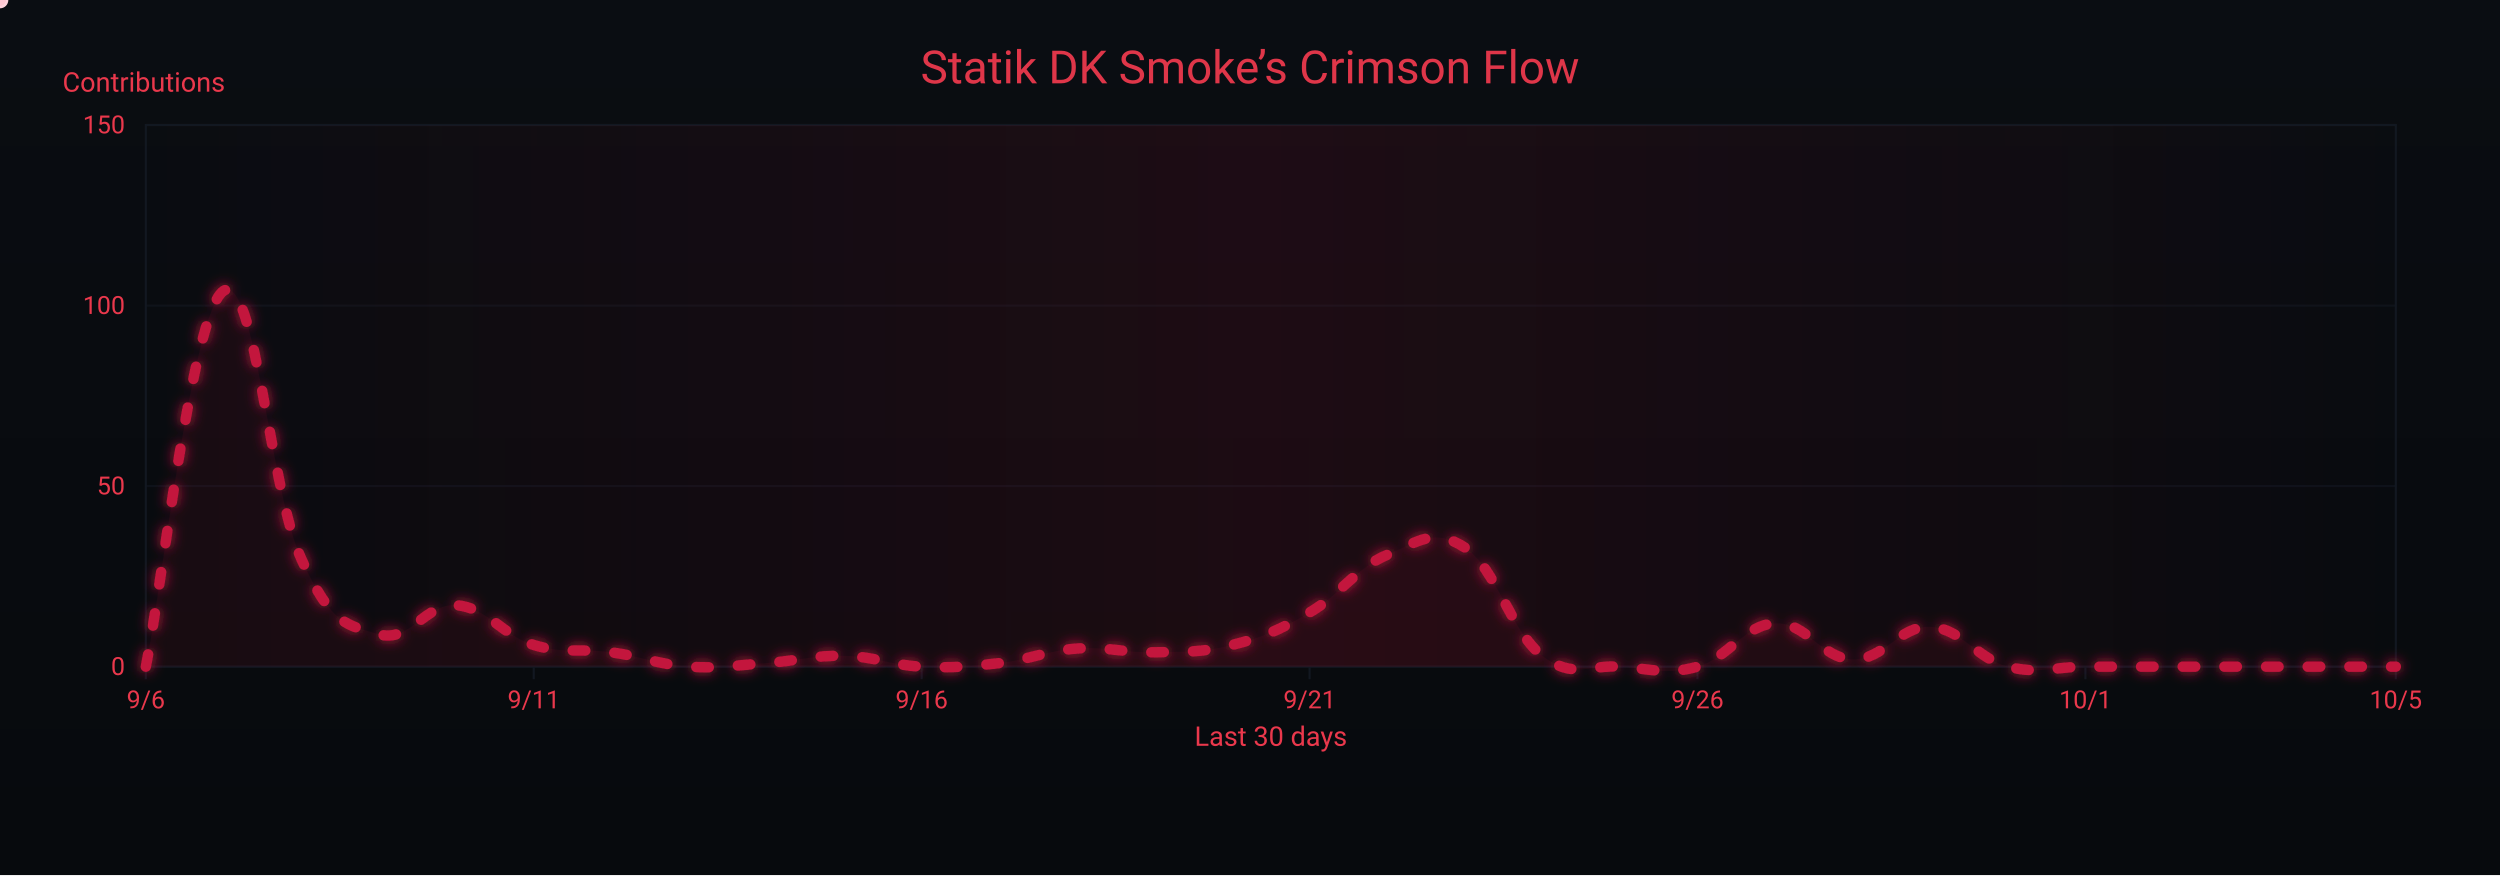
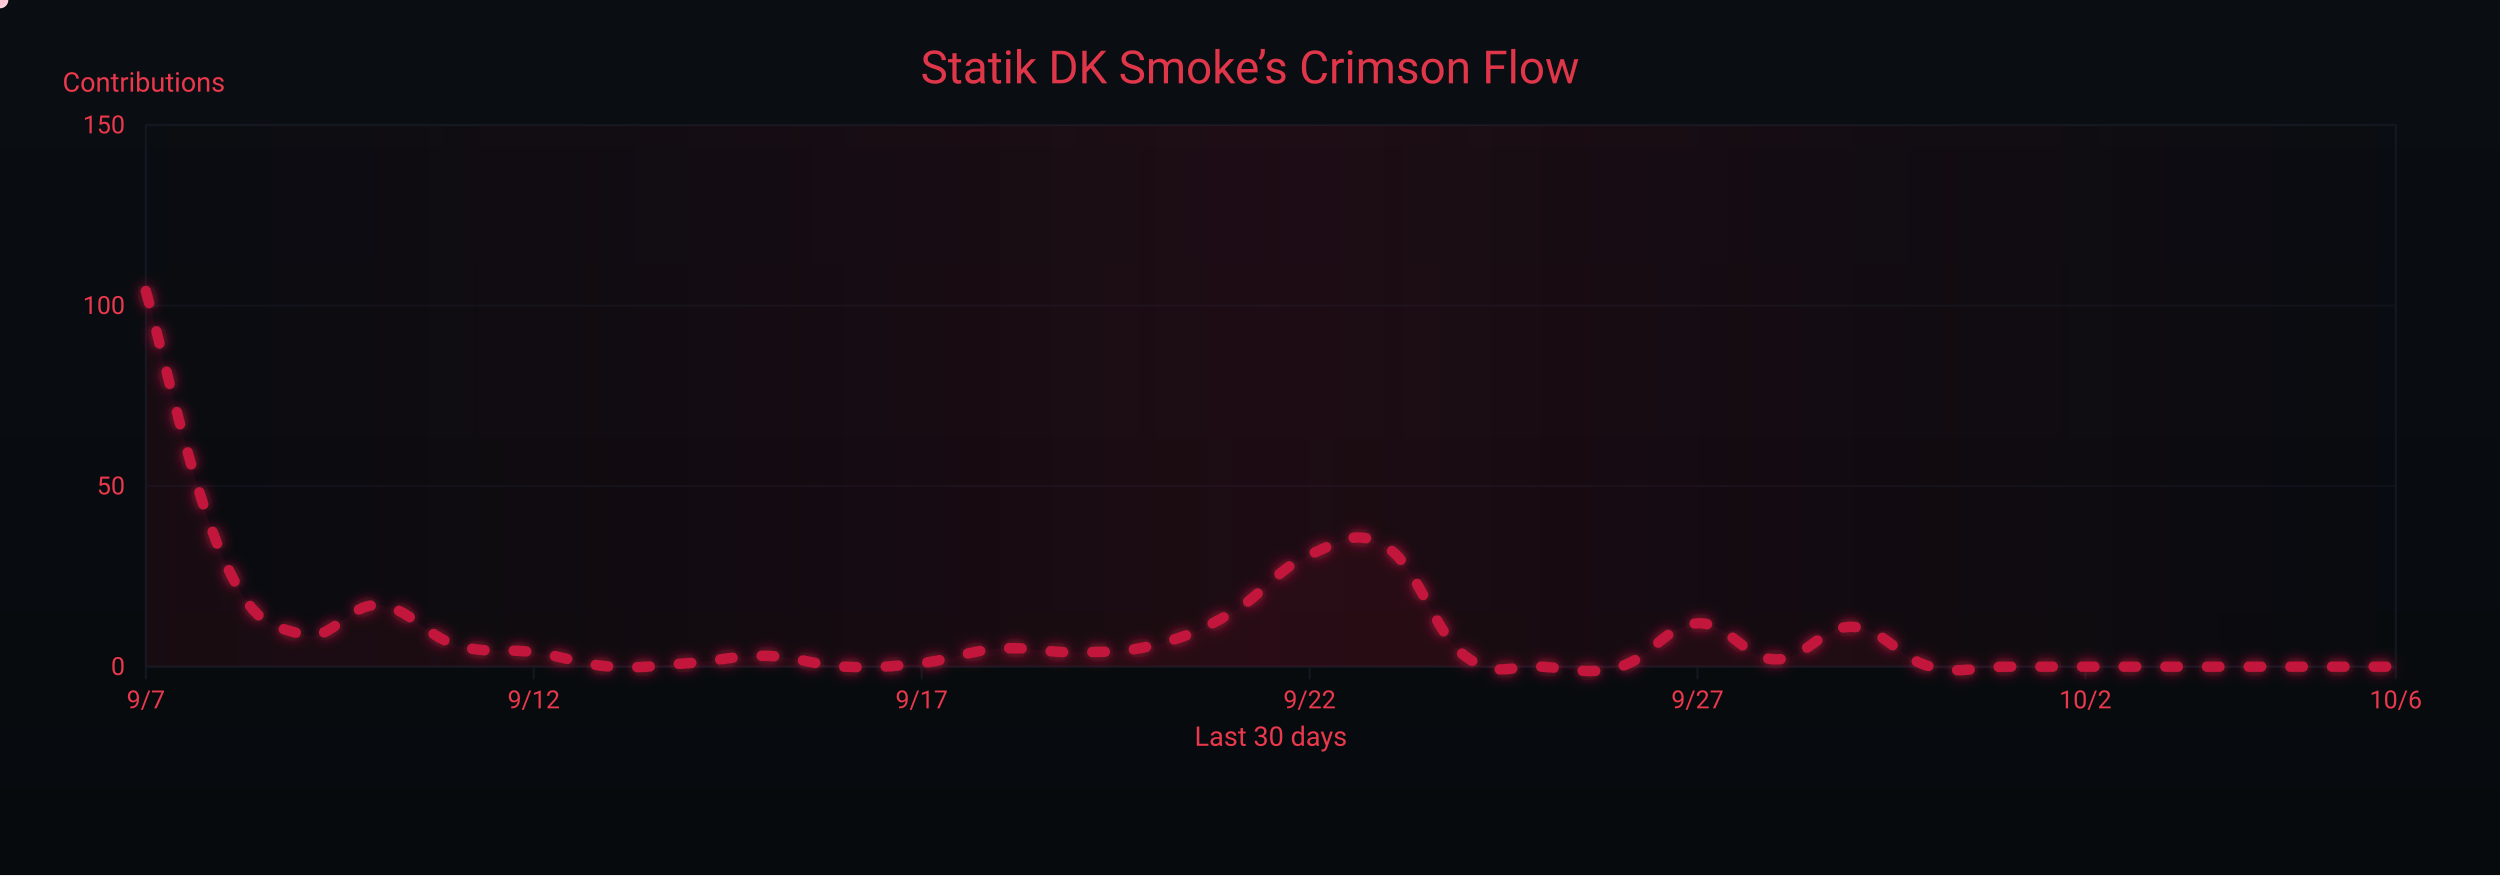
<svg xmlns="http://www.w3.org/2000/svg" width="1200" height="420" viewBox="0 0 1200 420" role="img" aria-label="Crimson Flow Graph">
  <defs>
    <linearGradient id="bgGrad" x1="0" y1="0" x2="0" y2="1">
      <stop offset="0%" stop-color="#0a0d12" />
      <stop offset="100%" stop-color="#070a0d" />
    </linearGradient>
    <filter id="glow">
      <feGaussianBlur stdDeviation="3" result="b1" />
      <feMerge>
        <feMergeNode in="b1" />
        <feMergeNode in="SourceGraphic" />
      </feMerge>
    </filter>
    <linearGradient id="sheen" x1="0" y1="0" x2="1" y2="0">
      <stop offset="0%" stop-color="#9b0e2a" stop-opacity="0" />
      <stop offset="50%" stop-color="#9b0e2a" stop-opacity=".14" />
      <stop offset="100%" stop-color="#9b0e2a" stop-opacity="0" />
      <animateTransform attributeName="gradientTransform" type="translate" from="-1 0" to="1 0" dur="9s" repeatCount="indefinite" />
    </linearGradient>
  </defs>
  <rect width="1200" height="420" fill="url(#bgGrad)" />
  <rect x="70" y="60" width="1080" height="260" fill="none" stroke="#121821" stroke-width="1" />
  <g font-family="ui-sans-serif,system-ui,-apple-system,Segoe UI,Roboto,Ubuntu,Arial" font-size="12">
    <path d="M70,320.0 H1150" stroke="#121821" stroke-width="1" opacity="0.6" />
    <text x="60" y="324.0" text-anchor="end" fill="#ea384c">0</text>
    <path d="M70,233.3 H1150" stroke="#121821" stroke-width="1" opacity="0.6" />
    <text x="60" y="237.3" text-anchor="end" fill="#ea384c">50</text>
    <path d="M70,146.7 H1150" stroke="#121821" stroke-width="1" opacity="0.6" />
    <text x="60" y="150.7" text-anchor="end" fill="#ea384c">100</text>
    <path d="M70,60.0 H1150" stroke="#121821" stroke-width="1" opacity="0.6" />
    <text x="60" y="64.0" text-anchor="end" fill="#ea384c">150</text>
    <text x="30" y="44" fill="#ea384c" font-size="13">Contributions</text>
  </g>
  <g font-family="ui-sans-serif,system-ui,-apple-system,Segoe UI,Roboto,Ubuntu,Arial" font-size="12">
    <path d="M70.0,320 V326" stroke="#121821" stroke-width="1" />
-     <text x="70.0" y="340" text-anchor="middle" fill="#ea384c">9/6</text>
+     <text x="70.0" y="340" text-anchor="middle" fill="#ea384c">9/7</text>
    <path d="M256.2,320 V326" stroke="#121821" stroke-width="1" />
-     <text x="256.2" y="340" text-anchor="middle" fill="#ea384c">9/11</text>
+     <text x="256.2" y="340" text-anchor="middle" fill="#ea384c">9/12</text>
    <path d="M442.4,320 V326" stroke="#121821" stroke-width="1" />
-     <text x="442.4" y="340" text-anchor="middle" fill="#ea384c">9/16</text>
+     <text x="442.4" y="340" text-anchor="middle" fill="#ea384c">9/17</text>
    <path d="M628.6,320 V326" stroke="#121821" stroke-width="1" />
-     <text x="628.6" y="340" text-anchor="middle" fill="#ea384c">9/21</text>
+     <text x="628.6" y="340" text-anchor="middle" fill="#ea384c">9/22</text>
    <path d="M814.8,320 V326" stroke="#121821" stroke-width="1" />
-     <text x="814.8" y="340" text-anchor="middle" fill="#ea384c">9/26</text>
+     <text x="814.8" y="340" text-anchor="middle" fill="#ea384c">9/27</text>
    <path d="M1001.0,320 V326" stroke="#121821" stroke-width="1" />
-     <text x="1001.0" y="340" text-anchor="middle" fill="#ea384c">10/1</text>
+     <text x="1001.0" y="340" text-anchor="middle" fill="#ea384c">10/2</text>
    <path d="M1150.0,320 V326" stroke="#121821" stroke-width="1" />
-     <text x="1150.0" y="340" text-anchor="middle" fill="#ea384c">10/5</text>
+     <text x="1150.0" y="340" text-anchor="middle" fill="#ea384c">10/6</text>
    <text x="610" y="358" text-anchor="middle" fill="#ea384c" font-size="13">Last 30 days</text>
  </g>
  <rect x="70" y="60" width="1080" height="260" fill="url(#sheen)" />
  <text x="600" y="40" text-anchor="middle" font-family="ui-sans-serif,system-ui,-apple-system,Segoe UI,Roboto,Ubuntu,Arial" font-size="22" fill="#ea384c" opacity=".95">Statik DK Smoke’s Crimson Flow</text>
-   <path d="M70.0,320.0 C77.4,283.9 92.3,150.1 107.2,139.7 C122.1,129.3 129.6,235.1 144.5,268.0 C159.4,300.9 166.8,299.9 181.7,304.4 C196.6,308.9 204.1,289.5 219.0,290.5 C233.9,291.6 241.3,305.1 256.2,309.6 C271.1,314.1 278.6,311.0 293.4,313.1 C308.3,315.1 315.8,319.0 330.7,320.0 C345.6,321.0 353.0,319.3 367.9,318.3 C382.8,317.2 390.3,314.5 405.2,314.8 C420.1,315.1 427.5,319.3 442.4,320.0 C457.3,320.7 464.8,320.0 479.7,318.3 C494.6,316.5 502.0,312.4 516.9,311.3 C531.8,310.3 539.2,313.4 554.1,313.1 C569.0,312.7 576.5,313.4 591.4,309.6 C606.3,305.8 613.7,302.7 628.6,294.0 C643.5,285.3 651.0,272.5 665.9,266.3 C680.8,260.0 688.2,253.1 703.1,262.8 C718.0,272.5 725.4,303.4 740.3,314.8 C755.2,326.2 762.7,319.0 777.6,320.0 C792.5,321.0 799.9,324.2 814.8,320.0 C829.7,315.8 837.2,299.9 852.1,299.2 C867.0,298.5 874.4,316.2 889.3,316.5 C904.2,316.9 911.7,300.2 926.6,300.9 C941.4,301.6 948.9,316.2 963.8,320.0 C978.7,323.8 986.1,320.0 1001.0,320.0 C1015.9,320.0 1023.4,320.0 1038.3,320.0 C1053.2,320.0 1060.6,320.0 1075.5,320.0 C1090.4,320.0 1097.9,320.0 1112.8,320.0 C1127.7,320.0 1142.6,320.0 1150.0,320.0 L 1150,320 L 70,320 Z" fill="#7a0f26" opacity=".13">
+   <path d="M70.0,139.7 C77.4,165.4 92.3,235.1 107.2,268.0 C122.1,300.9 129.6,299.9 144.5,304.4 C159.4,308.9 166.8,289.5 181.7,290.5 C196.6,291.6 204.1,305.1 219.0,309.6 C233.9,314.1 241.3,311.0 256.2,313.1 C271.1,315.1 278.6,319.0 293.4,320.0 C308.3,321.0 315.8,319.3 330.7,318.3 C345.6,317.2 353.0,314.5 367.9,314.8 C382.8,315.1 390.3,319.3 405.2,320.0 C420.1,320.7 427.5,320.0 442.4,318.3 C457.3,316.5 464.8,312.4 479.7,311.3 C494.6,310.3 502.0,313.4 516.9,313.1 C531.8,312.7 539.2,313.4 554.1,309.6 C569.0,305.8 576.5,302.7 591.4,294.0 C606.3,285.3 613.7,272.5 628.6,266.3 C643.5,260.0 651.0,253.1 665.9,262.8 C680.8,272.5 688.2,303.4 703.1,314.8 C718.0,326.2 725.4,319.0 740.3,320.0 C755.2,321.0 762.7,324.2 777.6,320.0 C792.5,315.8 799.9,299.9 814.8,299.2 C829.7,298.5 837.2,316.2 852.1,316.5 C867.0,316.9 874.4,300.2 889.3,300.9 C904.2,301.6 911.7,316.2 926.6,320.0 C941.4,323.8 948.9,320.0 963.8,320.0 C978.7,320.0 986.1,320.0 1001.0,320.0 C1015.9,320.0 1023.4,320.0 1038.3,320.0 C1053.2,320.0 1060.6,320.0 1075.5,320.0 C1090.4,320.0 1097.9,320.0 1112.8,320.0 C1127.7,320.0 1142.6,320.0 1150.0,320.0 L 1150,320 L 70,320 Z" fill="#7a0f26" opacity=".13">
    <animate attributeName="opacity" values=".10;.17;.10" dur="6s" repeatCount="indefinite" />
  </path>
-   <path id="curve" d="M70.0,320.0 C77.4,283.9 92.3,150.1 107.2,139.7 C122.1,129.3 129.6,235.1 144.5,268.0 C159.4,300.9 166.8,299.9 181.7,304.4 C196.6,308.9 204.1,289.5 219.0,290.5 C233.9,291.6 241.3,305.1 256.2,309.6 C271.1,314.1 278.6,311.0 293.4,313.1 C308.3,315.1 315.8,319.0 330.7,320.0 C345.6,321.0 353.0,319.3 367.9,318.3 C382.8,317.2 390.3,314.5 405.2,314.8 C420.1,315.1 427.5,319.3 442.4,320.0 C457.3,320.7 464.8,320.0 479.7,318.3 C494.6,316.5 502.0,312.4 516.9,311.3 C531.8,310.3 539.2,313.4 554.1,313.1 C569.0,312.7 576.5,313.4 591.4,309.6 C606.3,305.8 613.7,302.7 628.6,294.0 C643.5,285.3 651.0,272.5 665.9,266.3 C680.8,260.0 688.2,253.1 703.1,262.8 C718.0,272.5 725.4,303.4 740.3,314.8 C755.2,326.2 762.7,319.0 777.6,320.0 C792.5,321.0 799.9,324.2 814.8,320.0 C829.7,315.8 837.2,299.9 852.1,299.2 C867.0,298.5 874.4,316.2 889.3,316.5 C904.2,316.9 911.7,300.2 926.6,300.9 C941.4,301.6 948.9,316.2 963.8,320.0 C978.7,323.8 986.1,320.0 1001.0,320.0 C1015.9,320.0 1023.4,320.0 1038.3,320.0 C1053.2,320.0 1060.6,320.0 1075.5,320.0 C1090.4,320.0 1097.9,320.0 1112.8,320.0 C1127.7,320.0 1142.6,320.0 1150.0,320.0" fill="none" stroke="#c3193d" stroke-width="5" stroke-linecap="round" stroke-linejoin="round" stroke-dasharray="6 14" filter="url(#glow)">
+   <path id="curve" d="M70.0,139.7 C77.4,165.4 92.3,235.1 107.2,268.0 C122.1,300.9 129.6,299.9 144.5,304.4 C159.4,308.9 166.8,289.5 181.7,290.5 C196.6,291.6 204.1,305.1 219.0,309.6 C233.9,314.1 241.3,311.0 256.2,313.1 C271.1,315.1 278.6,319.0 293.4,320.0 C308.3,321.0 315.8,319.3 330.7,318.3 C345.6,317.2 353.0,314.5 367.9,314.8 C382.8,315.1 390.3,319.3 405.2,320.0 C420.1,320.7 427.5,320.0 442.4,318.3 C457.3,316.5 464.8,312.4 479.7,311.3 C494.6,310.3 502.0,313.4 516.9,313.1 C531.8,312.7 539.2,313.4 554.1,309.6 C569.0,305.8 576.5,302.7 591.4,294.0 C606.3,285.3 613.7,272.5 628.6,266.3 C643.5,260.0 651.0,253.1 665.9,262.8 C680.8,272.5 688.2,303.4 703.1,314.8 C718.0,326.2 725.4,319.0 740.3,320.0 C755.2,321.0 762.7,324.2 777.6,320.0 C792.5,315.8 799.9,299.9 814.8,299.2 C829.7,298.5 837.2,316.2 852.1,316.5 C867.0,316.9 874.4,300.2 889.3,300.9 C904.2,301.6 911.7,316.2 926.6,320.0 C941.4,323.8 948.9,320.0 963.8,320.0 C978.7,320.0 986.1,320.0 1001.0,320.0 C1015.9,320.0 1023.4,320.0 1038.3,320.0 C1053.2,320.0 1060.6,320.0 1075.5,320.0 C1090.4,320.0 1097.9,320.0 1112.8,320.0 C1127.7,320.0 1142.6,320.0 1150.0,320.0" fill="none" stroke="#c3193d" stroke-width="5" stroke-linecap="round" stroke-linejoin="round" stroke-dasharray="6 14" filter="url(#glow)">
    <animate attributeName="stroke-dashoffset" values="0;-220" dur="4.8s" repeatCount="indefinite" />
  </path>
  <g fill="#ffd1db">
    <circle r="4">
      <animateMotion dur="7s" rotate="auto" repeatCount="indefinite">
        <mpath href="#curve" />
      </animateMotion>
      <animate attributeName="opacity" values="1;.3;1" dur="2.2s" repeatCount="indefinite" />
    </circle>
    <circle r="3" fill="#ffffff">
      <animateMotion dur="8.2s" begin="1s" rotate="auto" repeatCount="indefinite">
        <mpath href="#curve" />
      </animateMotion>
      <animate attributeName="opacity" values=".7;.2;.7" dur="2.4s" repeatCount="indefinite" />
    </circle>
    <circle r="3" fill="#ffc7d3">
      <animateMotion dur="6s" begin="2s" rotate="auto" repeatCount="indefinite">
        <mpath href="#curve" />
      </animateMotion>
      <animate attributeName="opacity" values=".8;.3;.8" dur="2s" repeatCount="indefinite" />
    </circle>
  </g>
</svg>
